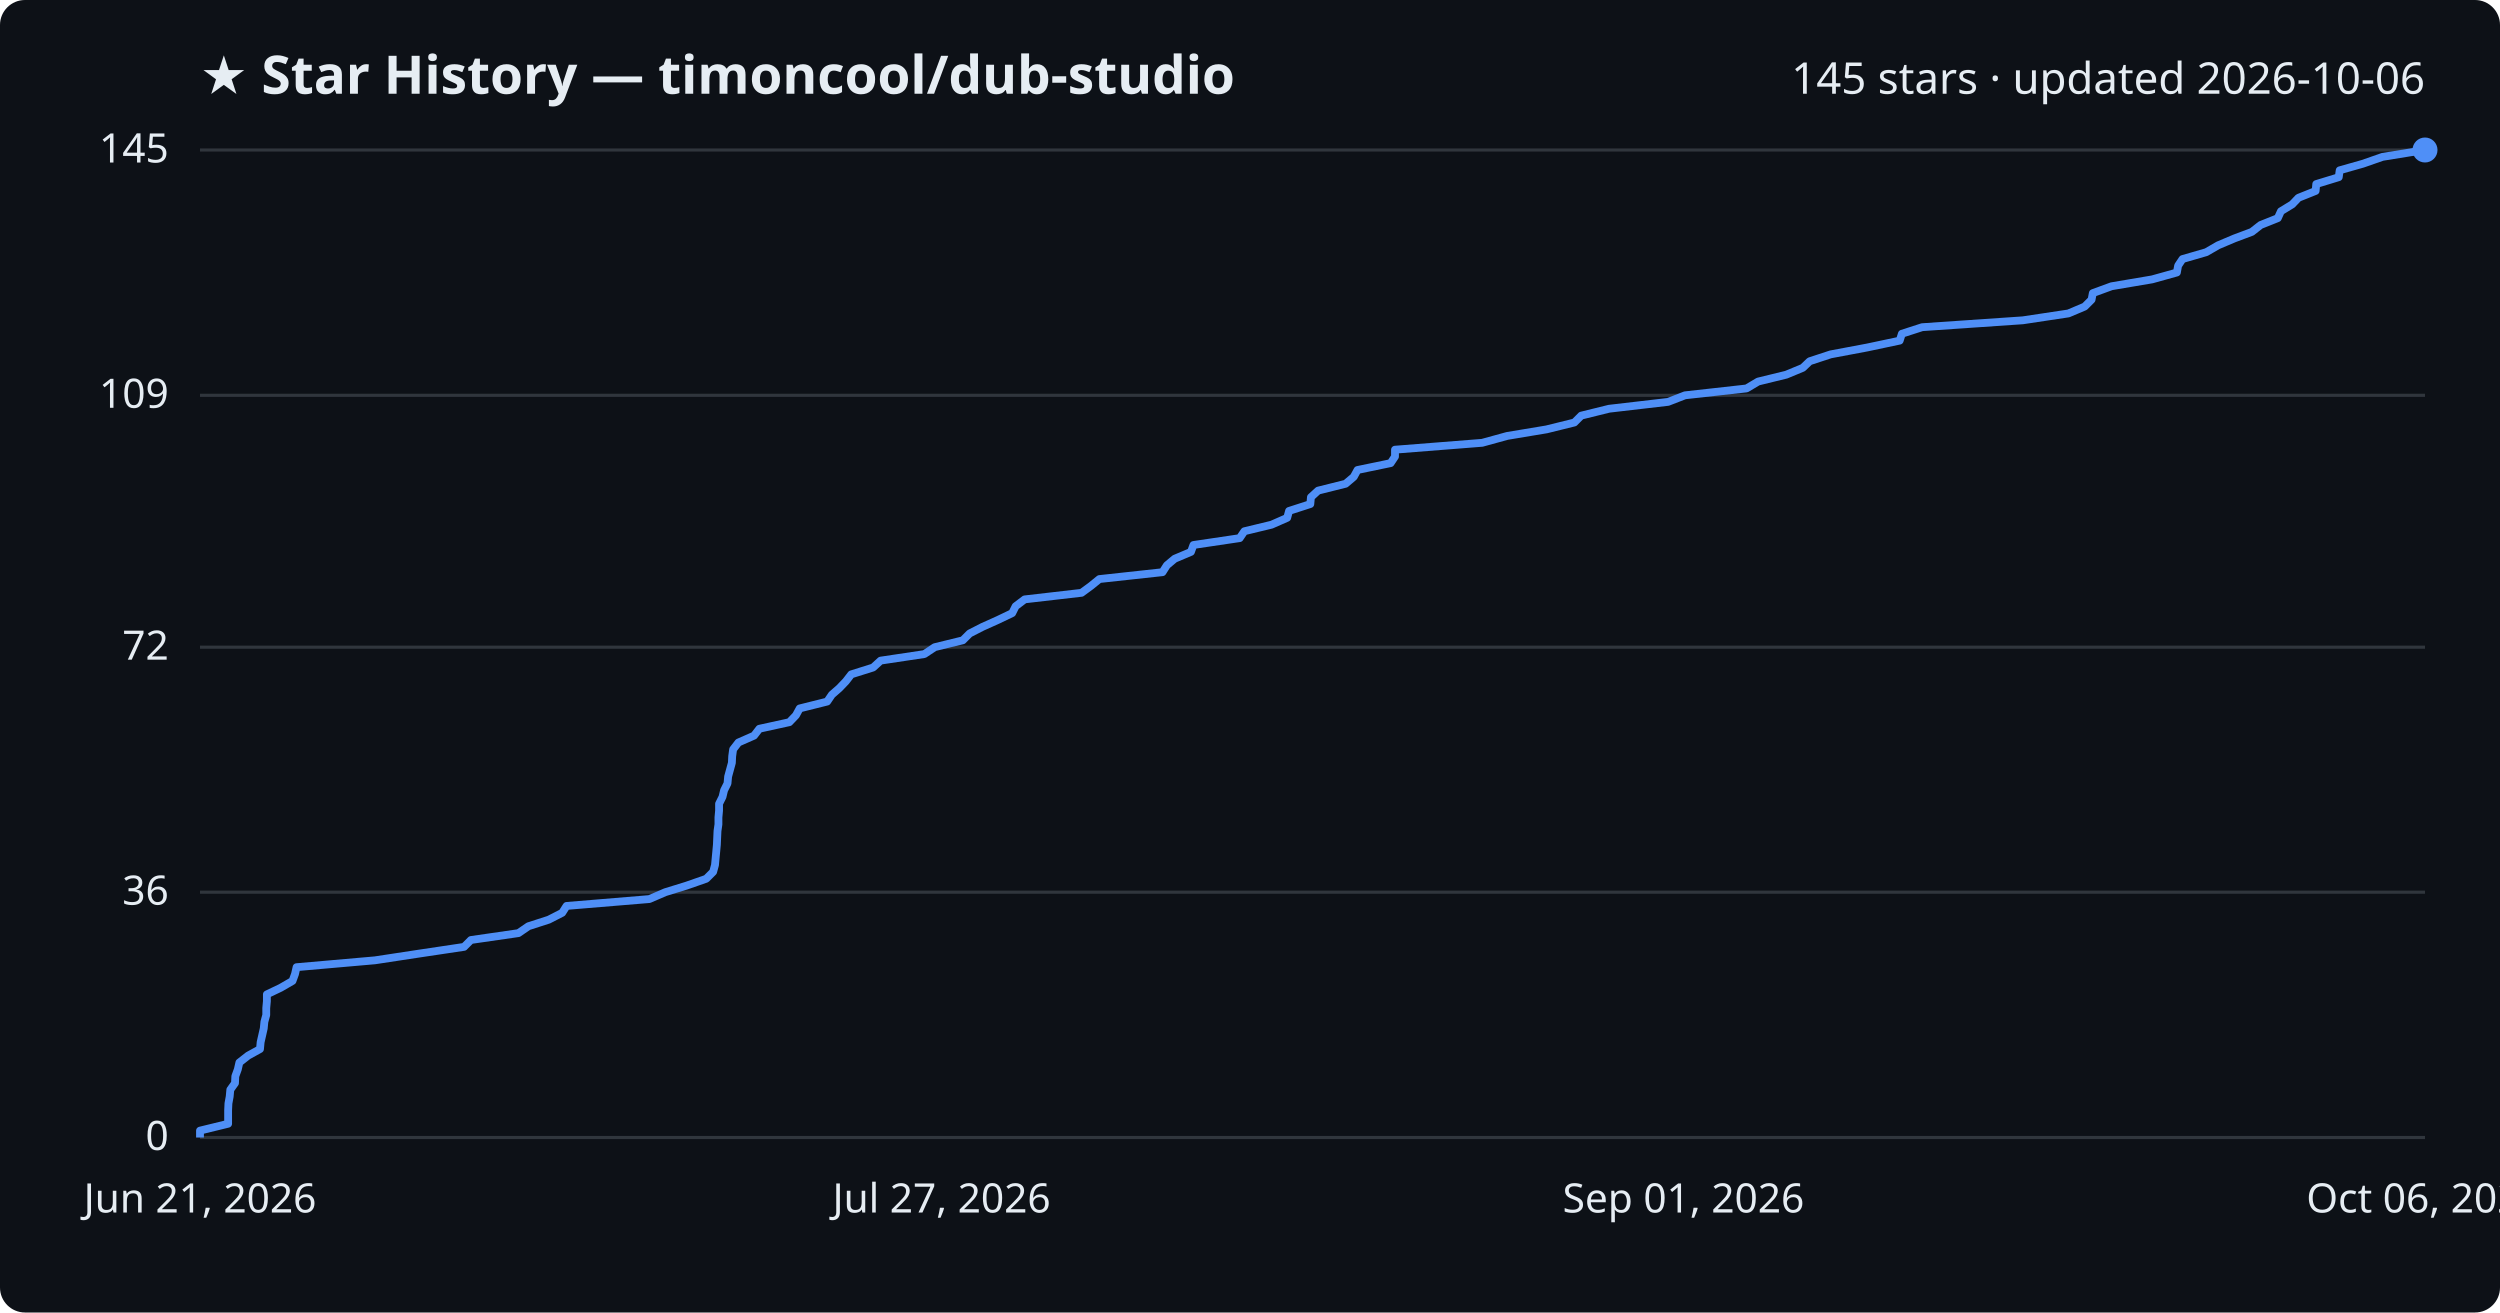
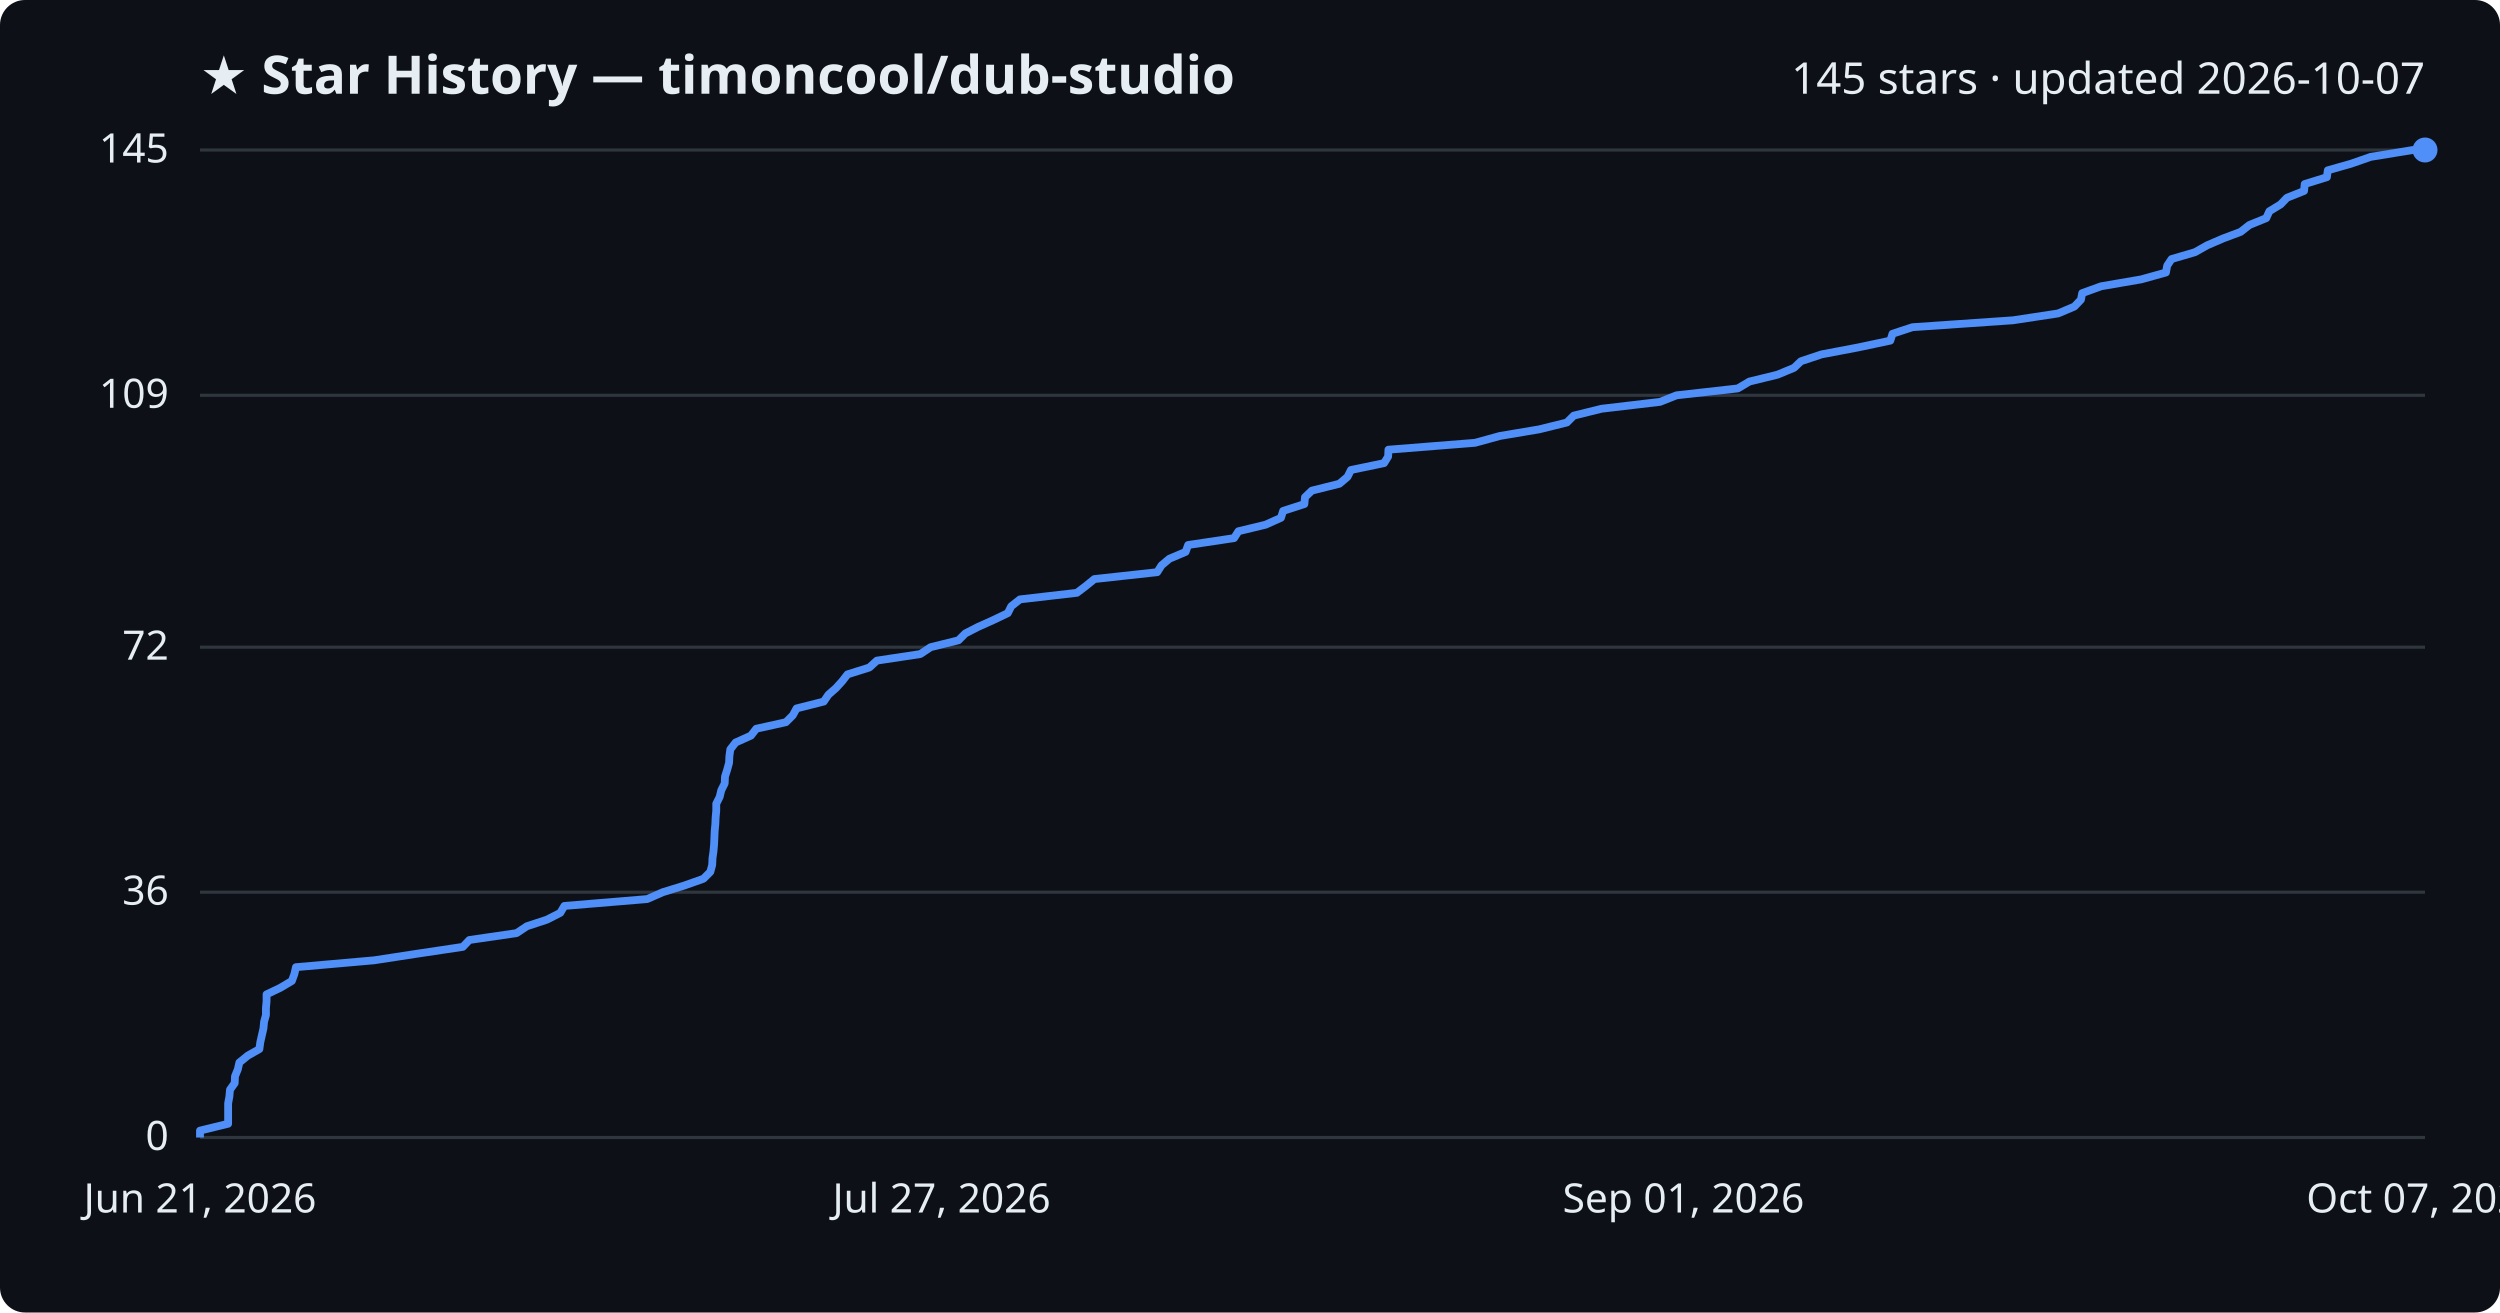
<svg xmlns="http://www.w3.org/2000/svg" viewBox="0 0 800 420" font-family="Segoe UI, sans-serif">
  <rect width="800" height="420" fill="#0d1117" rx="8" />
  <text x="64" y="30" fill="#e6edf3" font-size="17" font-weight="700">★ Star History — timoncool/dub-studio</text>
-   <text x="776" y="30" fill="#e6edf3" font-size="14" text-anchor="end">145 stars · updated 2026-10-06</text>
+   <text x="776" y="30" fill="#e6edf3" font-size="14" text-anchor="end">145 stars · updated 2026-10-07</text>
  <line x1="64" y1="364.0" x2="776" y2="364.0" stroke="#30363d" stroke-width="1" />
  <text x="54" y="368.0" fill="#e6edf3" font-size="13" text-anchor="end">0</text>
  <line x1="64" y1="285.5" x2="776" y2="285.5" stroke="#30363d" stroke-width="1" />
  <text x="54" y="289.5" fill="#e6edf3" font-size="13" text-anchor="end">36</text>
  <line x1="64" y1="207.1" x2="776" y2="207.1" stroke="#30363d" stroke-width="1" />
  <text x="54" y="211.1" fill="#e6edf3" font-size="13" text-anchor="end">72</text>
  <line x1="64" y1="126.5" x2="776" y2="126.5" stroke="#30363d" stroke-width="1" />
  <text x="54" y="130.5" fill="#e6edf3" font-size="13" text-anchor="end">109</text>
  <line x1="64" y1="48.0" x2="776" y2="48.0" stroke="#30363d" stroke-width="1" />
  <text x="54" y="52.0" fill="#e6edf3" font-size="13" text-anchor="end">145</text>
-   <path d="M64.0,364.0 L64.0,361.8 L73.0,359.6 L73.0,357.5 L73.0,355.3 L73.1,353.1 L73.5,350.9 L73.7,348.7 L75.2,346.6 L75.3,344.4 L76.1,342.2 L76.6,340.0 L79.4,337.8 L83.2,335.7 L83.4,333.5 L83.9,331.3 L84.4,329.1 L84.6,327.0 L85.2,324.8 L85.2,322.6 L85.4,320.4 L85.4,318.2 L89.8,316.1 L93.6,313.9 L94.4,311.7 L94.9,309.5 L120.0,307.3 L133.8,305.2 L148.5,303.0 L150.7,300.8 L165.9,298.6 L169.1,296.4 L175.6,294.3 L179.9,292.1 L181.3,289.9 L207.8,287.7 L212.9,285.5 L219.7,283.4 L226.0,281.2 L228.2,279.0 L228.8,276.8 L229.0,274.6 L229.2,272.5 L229.4,270.3 L229.5,268.1 L229.6,265.9 L229.9,263.8 L229.9,261.6 L230.1,259.4 L230.1,257.2 L231.2,255.0 L231.7,252.9 L232.8,250.7 L233.0,248.5 L233.6,246.3 L234.2,244.1 L234.3,242.0 L234.6,239.8 L236.3,237.6 L241.3,235.4 L243.0,233.2 L252.6,231.1 L254.7,228.9 L255.9,226.7 L264.7,224.5 L266.2,222.3 L268.6,220.2 L270.7,218.0 L272.4,215.8 L279.4,213.6 L281.8,211.4 L295.8,209.3 L299.1,207.1 L308.1,204.9 L310.3,202.7 L314.4,200.6 L319.3,198.4 L323.9,196.2 L325.0,194.0 L327.9,191.8 L346.1,189.7 L349.1,187.5 L351.8,185.3 L372.0,183.1 L373.4,180.9 L375.9,178.8 L381.1,176.6 L381.9,174.4 L396.7,172.2 L398.2,170.0 L406.9,167.9 L411.9,165.7 L412.5,163.5 L419.3,161.3 L419.5,159.1 L421.8,157.0 L430.6,154.8 L433.2,152.6 L434.4,150.4 L445.0,148.2 L446.4,146.1 L446.4,143.9 L474.3,141.7 L482.3,139.5 L494.9,137.4 L503.8,135.2 L506.0,133.0 L514.9,130.8 L533.8,128.6 L539.2,126.5 L558.9,124.3 L562.6,122.1 L571.6,119.9 L576.9,117.7 L579.1,115.6 L585.8,113.4 L597.5,111.2 L607.9,109.0 L608.6,106.8 L615.1,104.7 L647.3,102.5 L661.9,100.3 L667.1,98.1 L669.3,95.9 L669.7,93.8 L675.7,91.6 L688.7,89.4 L696.6,87.2 L697.0,85.0 L698.4,82.9 L706.0,80.7 L709.8,78.5 L715.0,76.3 L720.6,74.2 L723.4,72.0 L728.9,69.8 L729.9,67.6 L733.5,65.4 L735.5,63.3 L741.0,61.1 L741.2,58.9 L748.4,56.7 L748.7,54.5 L756.1,52.4 L762.4,50.2 L776.0,48.0 L776.0,48.0" fill="none" stroke="#4f8ff7" stroke-width="2.5" stroke-linejoin="round" />
+   <path d="M64.0,364.0 L64.0,361.8 L73.0,359.6 L73.0,357.5 L73.0,355.3 L73.0,353.1 L73.4,350.9 L73.6,348.7 L75.1,346.6 L75.2,344.4 L76.1,342.2 L76.6,340.0 L79.3,337.8 L83.0,335.7 L83.3,333.5 L83.8,331.3 L84.3,329.1 L84.5,327.0 L85.1,324.8 L85.1,322.6 L85.3,320.4 L85.3,318.2 L89.7,316.1 L93.4,313.9 L94.2,311.7 L94.7,309.5 L119.7,307.3 L133.4,305.2 L148.1,303.0 L150.2,300.8 L165.3,298.6 L168.6,296.4 L175.0,294.3 L179.3,292.1 L180.6,289.9 L207.1,287.7 L212.1,285.5 L218.9,283.4 L225.1,281.2 L227.3,279.0 L227.9,276.8 L228.0,274.6 L228.3,272.5 L228.5,270.3 L228.6,268.1 L228.7,265.9 L228.9,263.8 L229.0,261.6 L229.2,259.4 L229.2,257.2 L230.3,255.0 L230.8,252.9 L231.9,250.7 L232.0,248.5 L232.7,246.3 L233.3,244.1 L233.4,242.0 L233.7,239.8 L235.4,237.6 L240.3,235.4 L242.0,233.2 L251.5,231.1 L253.7,228.9 L254.9,226.7 L263.6,224.5 L265.1,222.3 L267.5,220.2 L269.5,218.0 L271.2,215.8 L278.2,213.6 L280.6,211.4 L294.5,209.3 L297.8,207.1 L306.7,204.9 L308.9,202.7 L313.0,200.6 L317.9,198.4 L322.5,196.2 L323.6,194.0 L326.4,191.8 L344.6,189.7 L347.5,187.5 L350.2,185.3 L370.3,183.1 L371.7,180.9 L374.2,178.8 L379.4,176.6 L380.2,174.4 L394.9,172.2 L396.3,170.0 L405.0,167.9 L409.9,165.7 L410.6,163.5 L417.4,161.3 L417.6,159.1 L419.8,157.0 L428.6,154.8 L431.2,152.6 L432.3,150.4 L442.9,148.2 L444.2,146.1 L444.3,143.9 L472.0,141.7 L480.0,139.5 L492.5,137.4 L501.4,135.2 L503.6,133.0 L512.5,130.8 L531.2,128.6 L536.5,126.5 L556.1,124.3 L559.8,122.1 L568.8,119.9 L574.1,117.7 L576.3,115.6 L582.9,113.4 L594.5,111.2 L604.9,109.0 L605.6,106.8 L612.0,104.7 L644.1,102.5 L658.6,100.3 L663.8,98.1 L665.9,95.9 L666.3,93.8 L672.4,91.6 L685.2,89.4 L693.1,87.2 L693.5,85.0 L694.9,82.9 L702.4,80.7 L706.3,78.5 L711.4,76.3 L717.0,74.2 L719.8,72.0 L725.2,69.8 L726.2,67.6 L729.8,65.4 L731.8,63.3 L737.3,61.1 L737.5,58.9 L744.6,56.7 L744.9,54.5 L752.3,52.4 L758.6,50.2 L772.1,48.0 L776.0,48.0" fill="none" stroke="#4f8ff7" stroke-width="2.5" stroke-linejoin="round" />
  <circle cx="776.0" cy="48.0" r="4" fill="#4f8ff7" />
  <text x="64.0" y="388" fill="#e6edf3" font-size="13" text-anchor="middle">Jun 21, 2026</text>
  <text x="301.3" y="388" fill="#e6edf3" font-size="13" text-anchor="middle">Jul 27, 2026</text>
  <text x="538.7" y="388" fill="#e6edf3" font-size="13" text-anchor="middle">Sep 01, 2026</text>
-   <text x="776.0" y="388" fill="#e6edf3" font-size="13" text-anchor="middle">Oct 06, 2026</text>
+   <text x="776.0" y="388" fill="#e6edf3" font-size="13" text-anchor="middle">Oct 07, 2026</text>
</svg>
